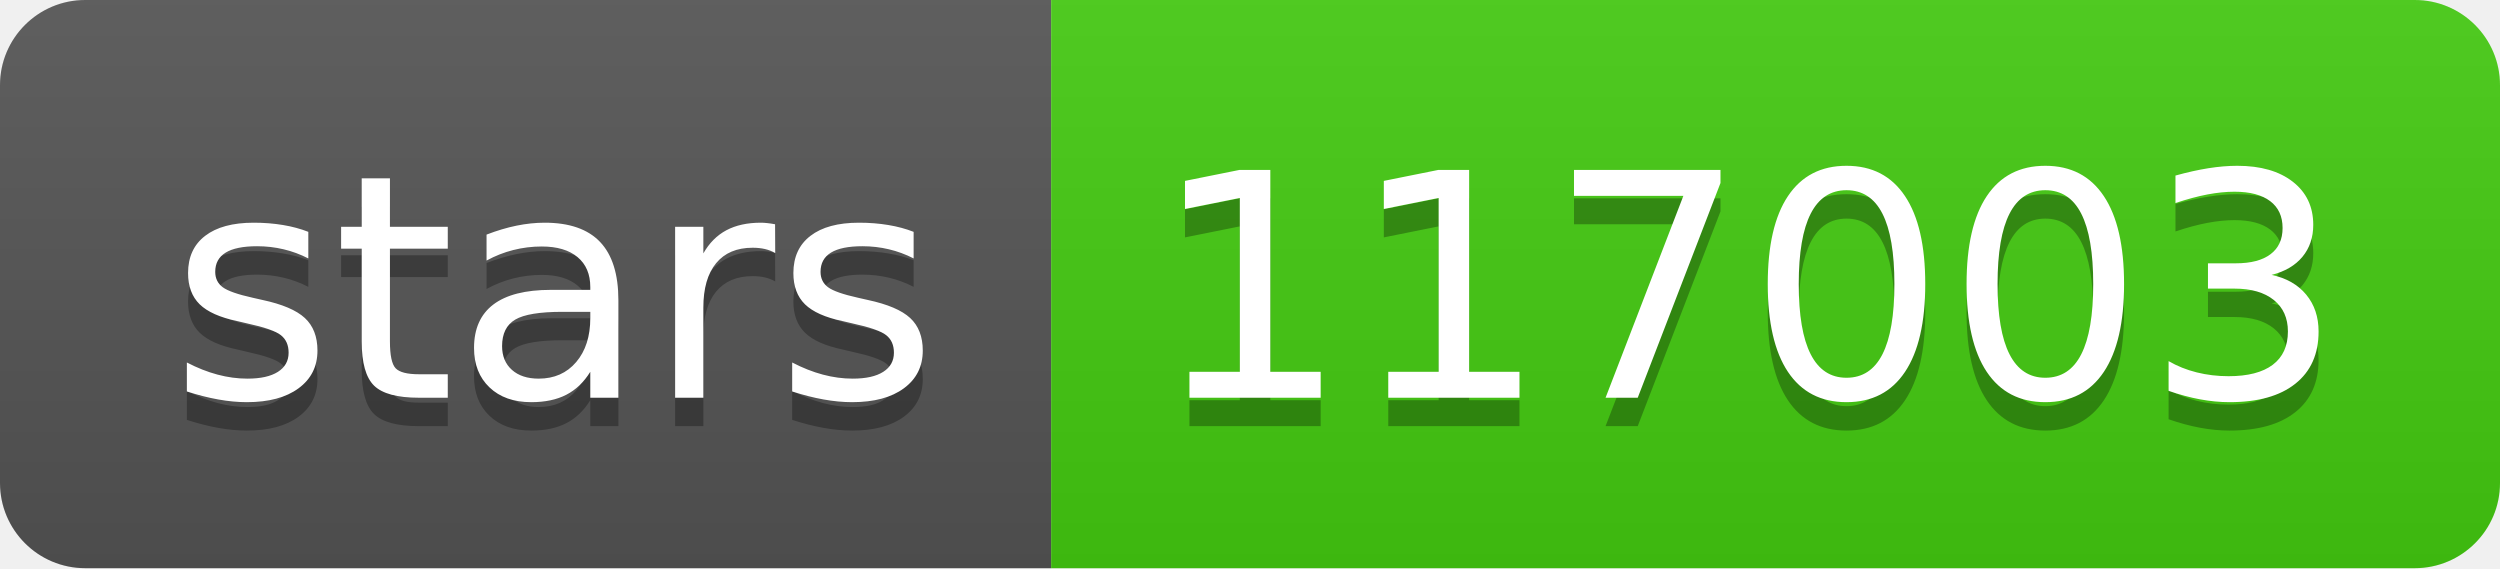
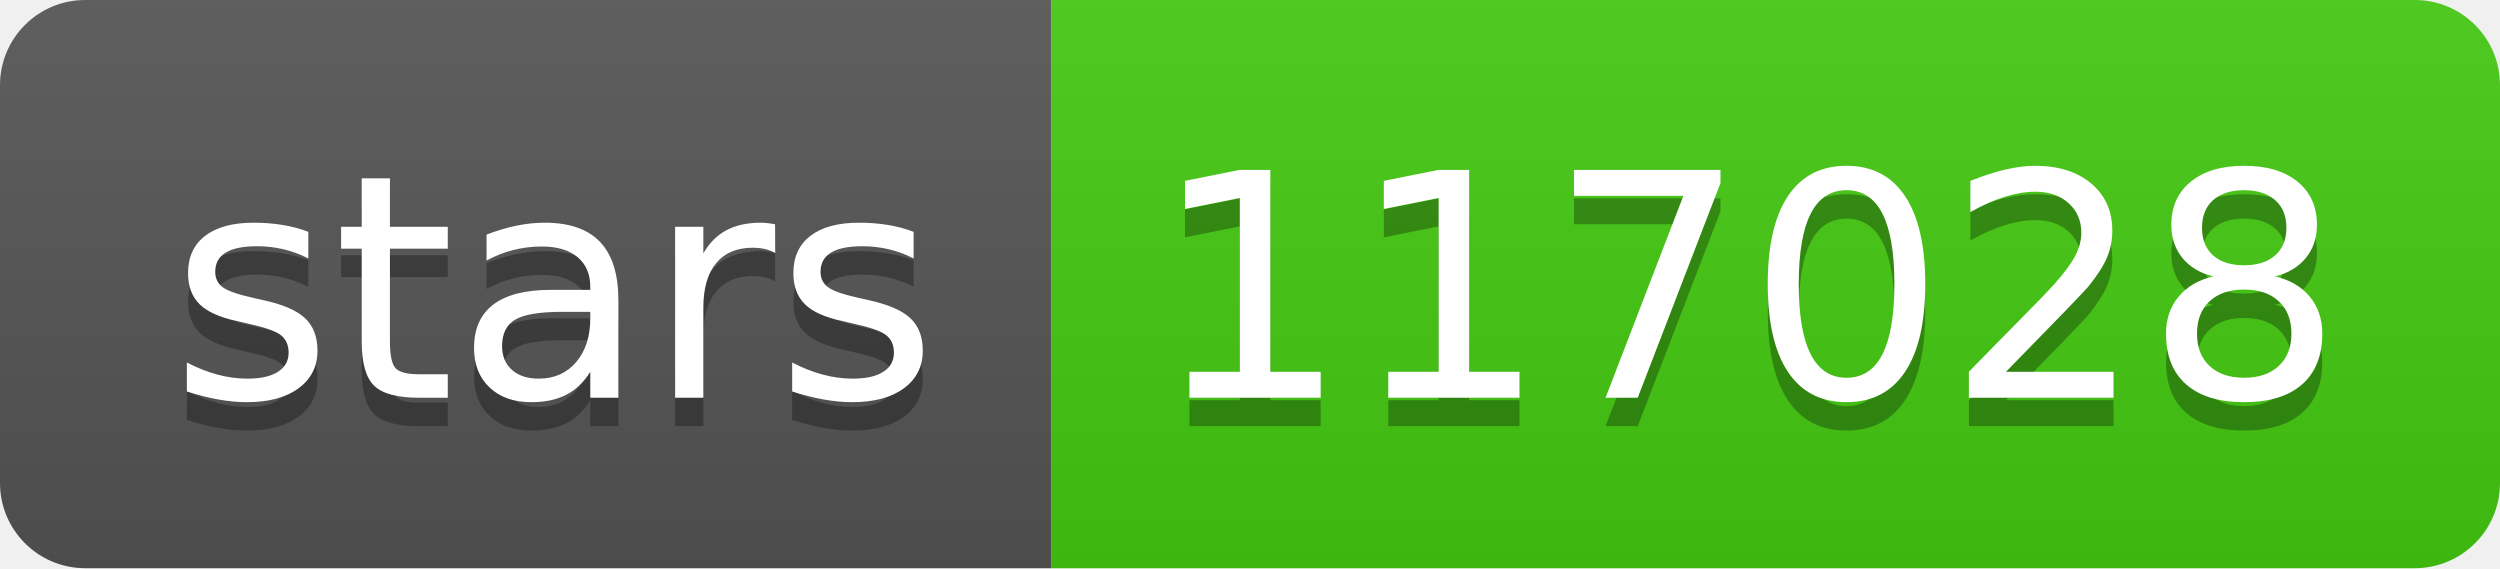
- <svg xmlns="http://www.w3.org/2000/svg" width="88" height="20" role="img" aria-label="stars: 117003">
+ <svg xmlns="http://www.w3.org/2000/svg" width="88" height="20" role="img" aria-label="stars: 117028">
  <linearGradient id="s" x2="0" y2="100%">
    <stop offset="0" stop-color="#bbb" stop-opacity=".1" />
    <stop offset="1" stop-opacity=".1" />
  </linearGradient>
  <clipPath id="r">
    <rect width="88" height="20" rx="3" fill="#fff" />
  </clipPath>
  <g clip-path="url(#r)">
    <rect width="37" height="20" fill="#555" />
    <rect x="37" width="51" height="20" fill="#4c1" />
    <rect width="88" height="20" fill="url(#s)" />
  </g>
  <g fill="#fff" text-anchor="middle" font-family="Verdana,Geneva,DejaVu Sans,sans-serif" text-rendering="geometricPrecision" font-size="110">
    <text aria-hidden="true" x="195" y="150" fill="#010101" fill-opacity=".3" transform="scale(.1)" textLength="270">stars</text>
    <text x="195" y="140" transform="scale(.1)" fill="#fff" textLength="270">stars</text>
-     <text aria-hidden="true" x="615" y="150" fill="#010101" fill-opacity=".3" transform="scale(.1)" textLength="410">117003</text>
-     <text x="615" y="140" transform="scale(.1)" fill="#fff" textLength="410">117003</text>
+     <text aria-hidden="true" x="615" y="150" fill="#010101" fill-opacity=".3" transform="scale(.1)" textLength="410">117028</text>
+     <text x="615" y="140" transform="scale(.1)" fill="#fff" textLength="410">117028</text>
  </g>
</svg>
